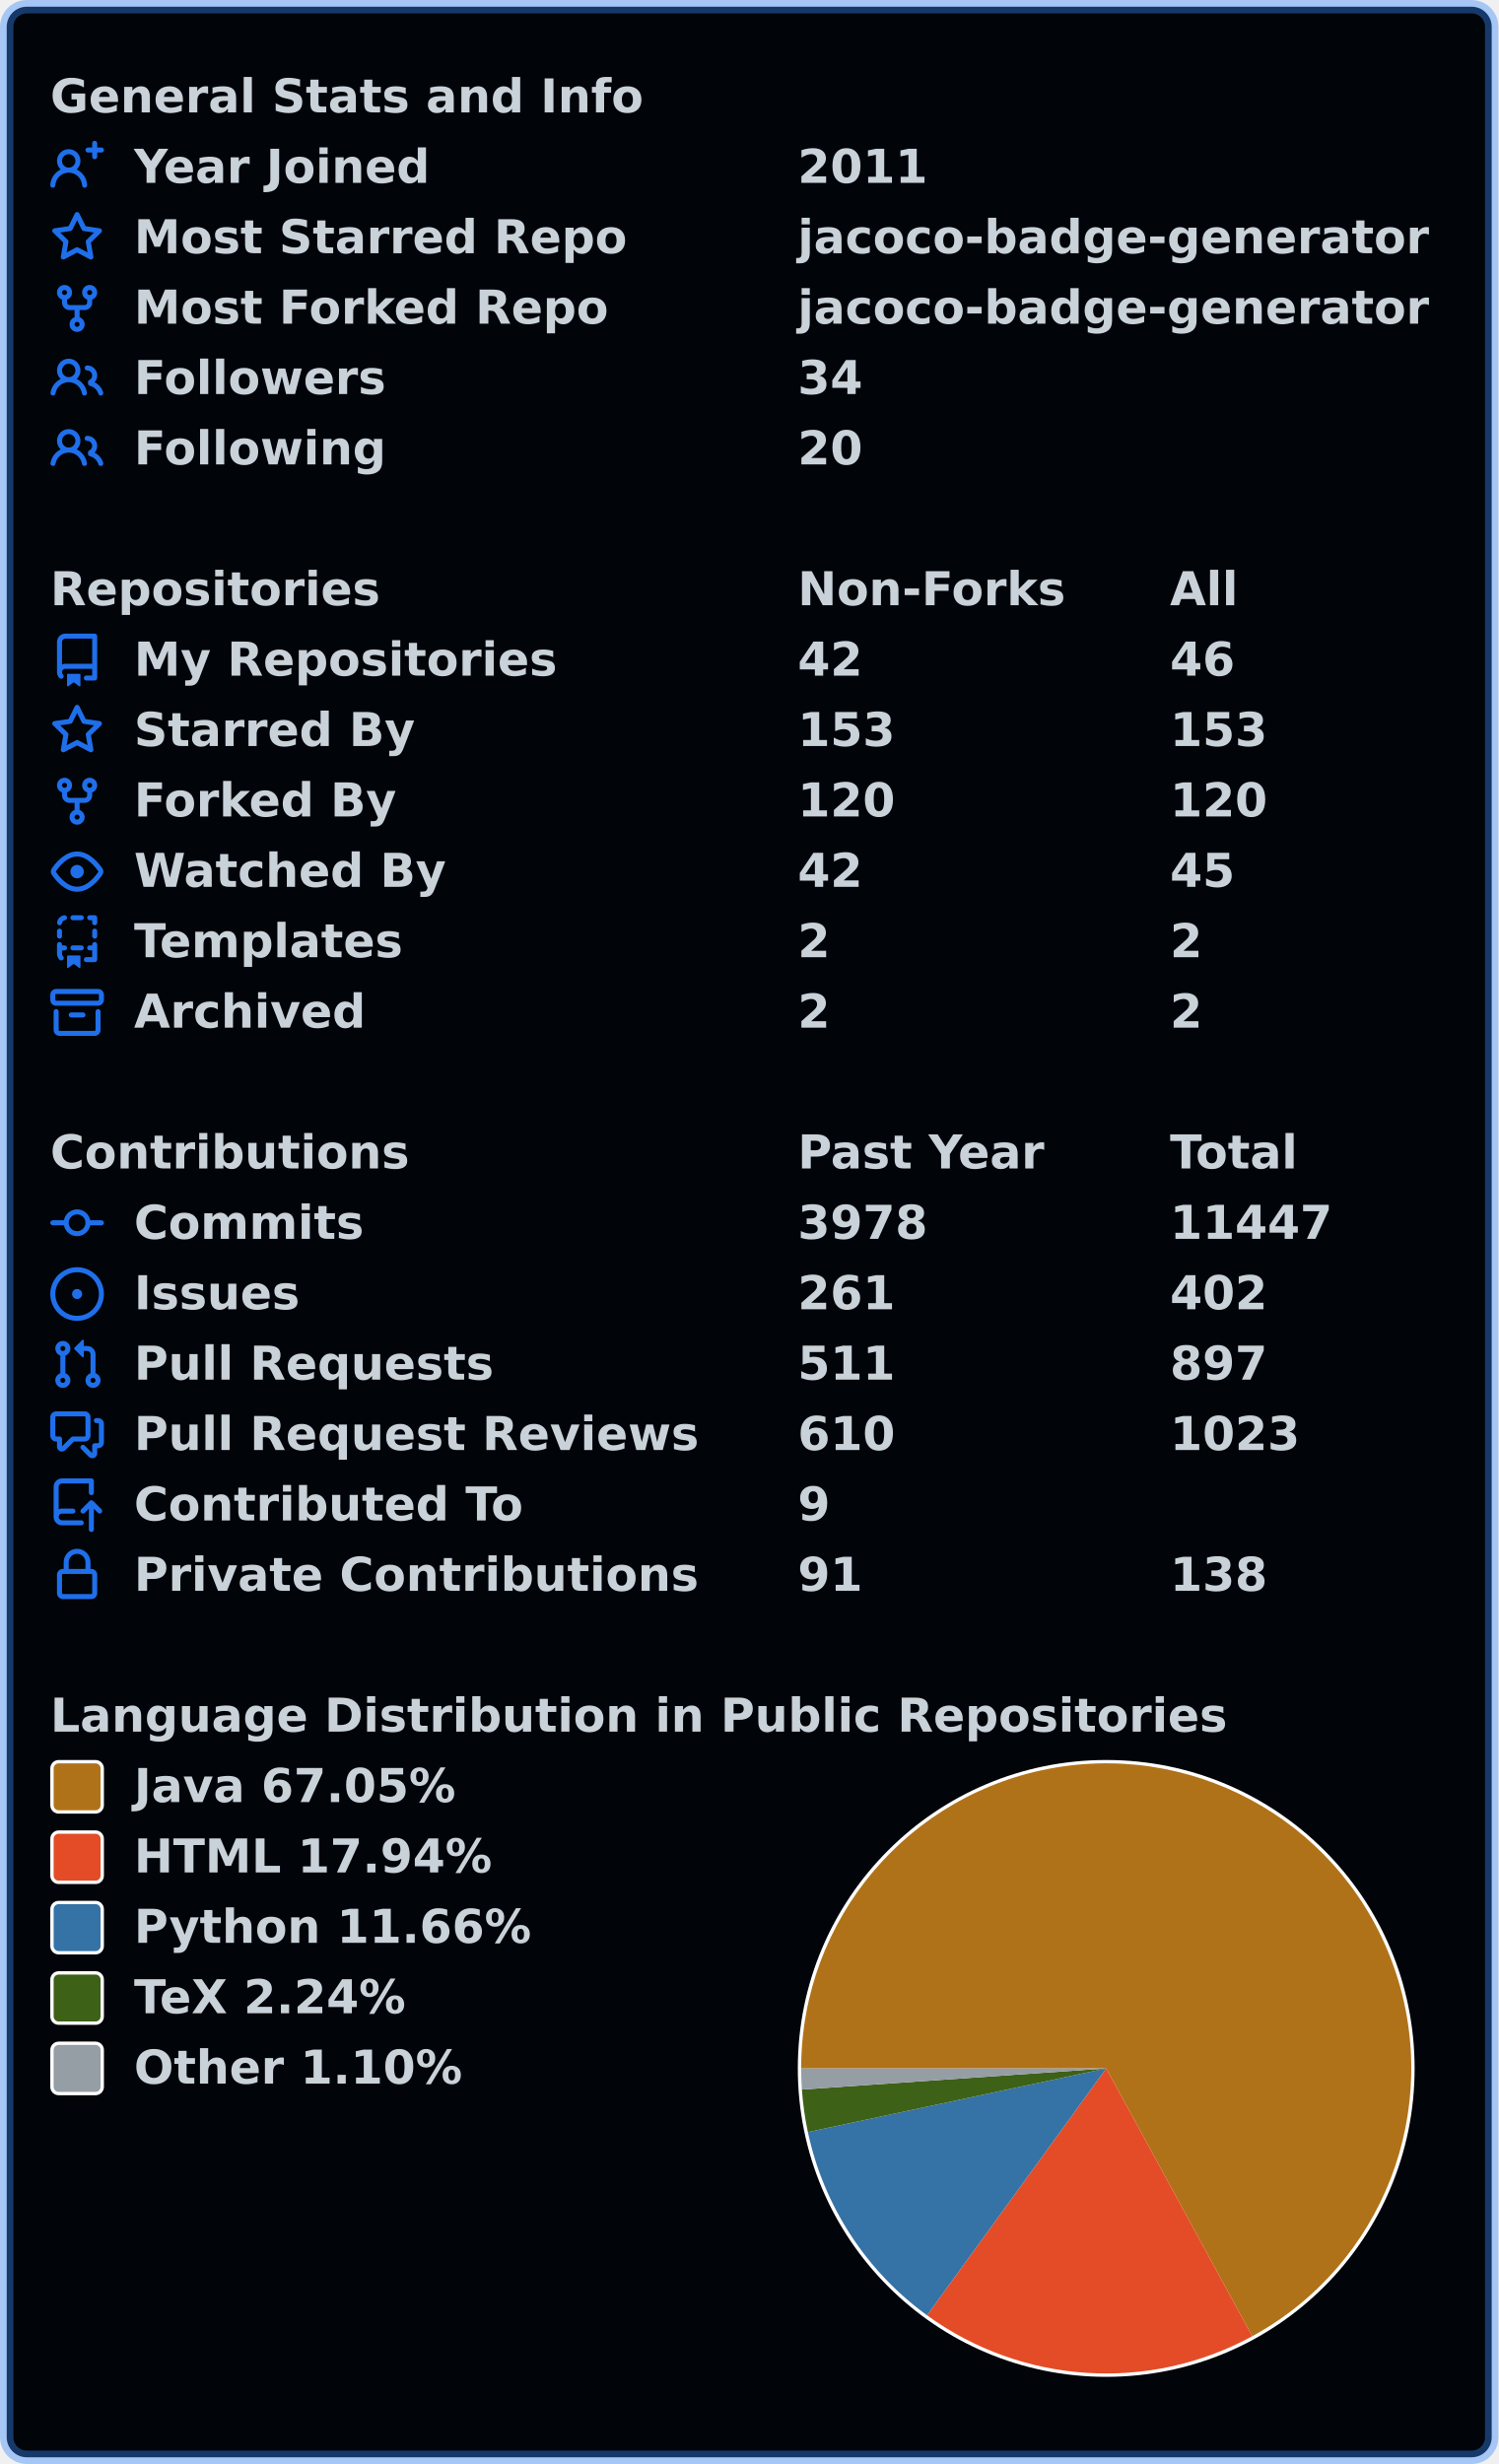
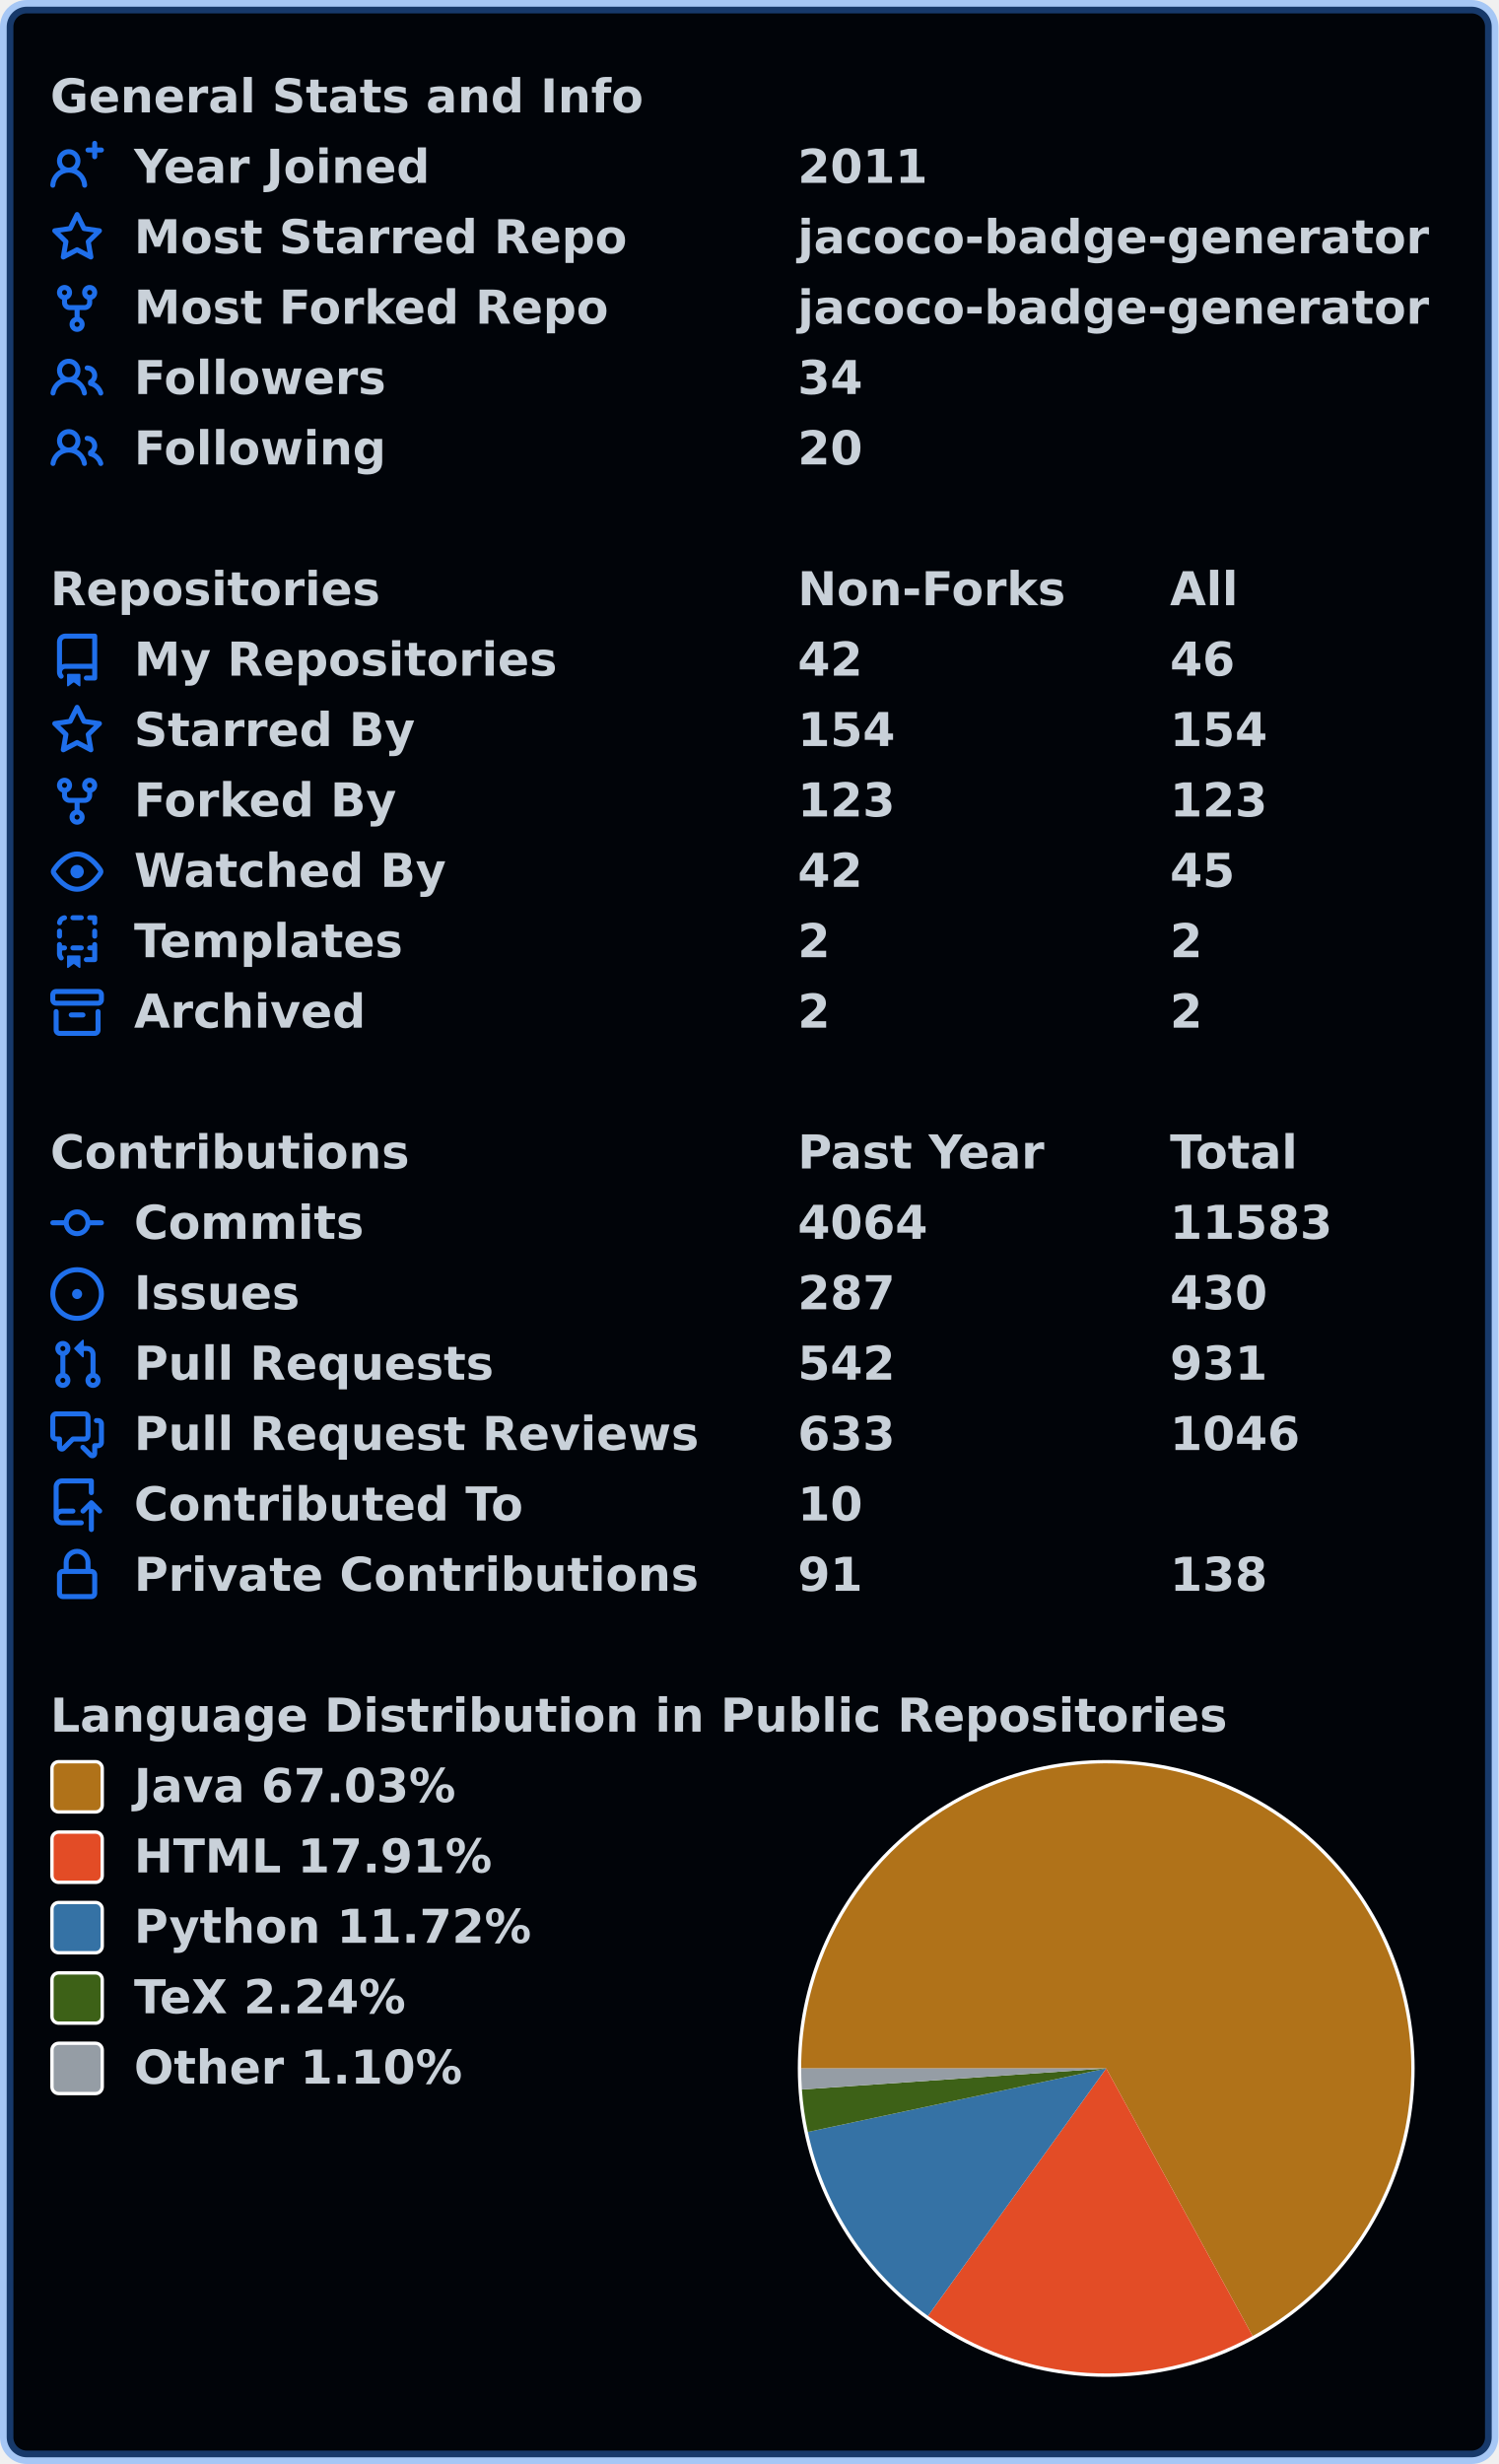
<svg xmlns="http://www.w3.org/2000/svg" width="447" height="735" viewBox="0 0 447 735" lang="en" xml:lang="en">
  <rect x="2" y="2" stroke-width="4" rx="6" width="443" height="731" stroke="rgba(56,139,253,0.4)" fill="#010409" />
  <g font-weight="600" font-size="110pt" font-family="Verdana,Geneva,DejaVu Sans,sans-serif" text-rendering="geometricPrecision">
    <g transform="translate(0, 21)" fill="#c9d1d9">
      <g transform="translate(15, 0)">
        <g transform="scale(0.095)">
          <text x="0" y="132" textLength="1851" lengthAdjust="spacingAndGlyphs">General Stats and Info</text>
        </g>
      </g>
      <g transform="translate(15, 21)">
        <path fill="#1f6feb" fill-rule="evenodd" d="M13.25 0a.75.75 0 01.75.75V2h1.25a.75.75 0 010 1.5H14v1.25a.75.75 0 01-1.5 0V3.5h-1.25a.75.75 0 010-1.5h1.25V.75a.75.75 0 01.75-.75zM5.5 4a2 2 0 100 4 2 2 0 000-4zm2.4 4.548a3.5 3.5 0 10-4.799 0 5.527 5.527 0 00-3.1 4.66.75.75 0 101.498.085A4.01 4.01 0 015.5 9.5a4.01 4.01 0 014.001 3.793.75.75 0 101.498-.086 5.527 5.527 0 00-3.1-4.659z" />
        <g transform="scale(0.095)">
          <text lengthAdjust="spacingAndGlyphs" textLength="932" x="263" y="132">Year Joined</text>
          <text lengthAdjust="spacingAndGlyphs" textLength="420" x="2347" y="132">2011</text>
        </g>
      </g>
      <g transform="translate(15, 42)">
        <path fill="#1f6feb" fill-rule="evenodd" d="M8 .25a.75.75 0 01.673.418l1.882 3.815 4.21.612a.75.75 0 01.416 1.279l-3.046 2.97.719 4.192a.75.75 0 01-1.088.791L8 12.347l-3.766 1.98a.75.75 0 01-1.088-.79l.72-4.194L.818 6.374a.75.75 0 01.416-1.28l4.21-.611L7.327.668A.75.75 0 018 .25zm0 2.445L6.615 5.5a.75.75 0 01-.564.41l-3.097.45 2.24 2.184a.75.75 0 01.216.664l-.528 3.084 2.769-1.456a.75.75 0 01.698 0l2.77 1.456-.53-3.084a.75.75 0 01.216-.664l2.24-2.183-3.096-.45a.75.75 0 01-.564-.41L8 2.694v.001z" />
        <g transform="scale(0.095)">
          <text lengthAdjust="spacingAndGlyphs" textLength="1532" x="263" y="132">Most Starred Repo</text>
          <text lengthAdjust="spacingAndGlyphs" textLength="1986" x="2347" y="132">jacoco-badge-generator</text>
        </g>
      </g>
      <g transform="translate(15, 63)">
        <path fill="#1f6feb" fill-rule="evenodd" d="M5 3.25a.75.75 0 11-1.5 0 .75.75 0 011.5 0zm0 2.122a2.25 2.25 0 10-1.5 0v.878A2.25 2.25 0 005.75 8.5h1.5v2.128a2.251 2.251 0 101.5 0V8.5h1.5a2.25 2.25 0 002.25-2.25v-.878a2.25 2.25 0 10-1.5 0v.878a.75.75 0 01-.75.75h-4.5A.75.75 0 015 6.25v-.878zm3.75 7.378a.75.75 0 11-1.5 0 .75.75 0 011.5 0zm3-8.75a.75.75 0 100-1.5.75.75 0 000 1.5z" />
        <g transform="scale(0.095)">
          <text lengthAdjust="spacingAndGlyphs" textLength="1485" x="263" y="132">Most Forked Repo</text>
          <text lengthAdjust="spacingAndGlyphs" textLength="1986" x="2347" y="132">jacoco-badge-generator</text>
        </g>
      </g>
      <g transform="translate(15, 84)">
        <path fill="#1f6feb" fill-rule="evenodd" d="M5.5 3.5a2 2 0 100 4 2 2 0 000-4zM2 5.5a3.5 3.5 0 115.898 2.549 5.507 5.507 0 013.034 4.084.75.75 0 11-1.482.235 4.001 4.001 0 00-7.9 0 .75.75 0 01-1.482-.236A5.507 5.507 0 013.102 8.05 3.49 3.49 0 012 5.5zM11 4a.75.75 0 100 1.5 1.5 1.5 0 01.666 2.844.75.75 0 00-.416.672v.352a.75.75 0 00.574.73c1.2.289 2.162 1.2 2.522 2.372a.75.75 0 101.434-.44 5.01 5.01 0 00-2.56-3.012A3 3 0 0011 4z" />
        <g transform="scale(0.095)">
          <text lengthAdjust="spacingAndGlyphs" textLength="778" x="263" y="132">Followers</text>
          <text lengthAdjust="spacingAndGlyphs" textLength="210" x="2347" y="132">34</text>
        </g>
      </g>
      <g transform="translate(15, 105)">
        <path fill="#1f6feb" fill-rule="evenodd" d="M5.5 3.5a2 2 0 100 4 2 2 0 000-4zM2 5.5a3.5 3.5 0 115.898 2.549 5.507 5.507 0 013.034 4.084.75.75 0 11-1.482.235 4.001 4.001 0 00-7.9 0 .75.75 0 01-1.482-.236A5.507 5.507 0 013.102 8.05 3.49 3.49 0 012 5.5zM11 4a.75.75 0 100 1.5 1.5 1.5 0 01.666 2.844.75.75 0 00-.416.672v.352a.75.75 0 00.574.73c1.2.289 2.162 1.2 2.522 2.372a.75.75 0 101.434-.44 5.01 5.01 0 00-2.56-3.012A3 3 0 0011 4z" />
        <g transform="scale(0.095)">
          <text lengthAdjust="spacingAndGlyphs" textLength="780" x="263" y="132">Following</text>
          <text lengthAdjust="spacingAndGlyphs" textLength="210" x="2347" y="132">20</text>
        </g>
      </g>
    </g>
    <g transform="translate(0, 168)" fill="#c9d1d9">
      <g transform="translate(15, 0)">
        <g transform="scale(0.095)">
          <text x="0" y="132" textLength="1020" lengthAdjust="spacingAndGlyphs">Repositories</text>
          <text x="2347" y="132" textLength="832" lengthAdjust="spacingAndGlyphs">Non-Forks</text>
          <text x="3516" y="132" textLength="206" lengthAdjust="spacingAndGlyphs">All</text>
        </g>
      </g>
      <g transform="translate(15, 21)">
        <path fill="#1f6feb" fill-rule="evenodd" d="M2 2.5A2.5 2.5 0 014.5 0h8.75a.75.75 0 01.75.75v12.5a.75.75 0 01-.75.75h-2.5a.75.75 0 110-1.5h1.75v-2h-8a1 1 0 00-.714 1.7.75.75 0 01-1.072 1.05A2.495 2.495 0 012 11.5v-9zm10.5-1V9h-8c-.356 0-.694.074-1 .208V2.5a1 1 0 011-1h8zM5 12.25v3.25a.25.25 0 00.4.2l1.45-1.087a.25.25 0 01.3 0L8.6 15.7a.25.25 0 00.4-.2v-3.25a.25.25 0 00-.25-.25h-3.5a.25.25 0 00-.25.25z" />
        <g transform="scale(0.095)">
          <text lengthAdjust="spacingAndGlyphs" textLength="1312" x="263" y="132">My Repositories</text>
          <text lengthAdjust="spacingAndGlyphs" textLength="210" x="2347" y="132">42</text>
          <text lengthAdjust="spacingAndGlyphs" textLength="210" x="3516" y="132">46</text>
        </g>
      </g>
      <g transform="translate(15, 42)">
        <path fill="#1f6feb" fill-rule="evenodd" d="M8 .25a.75.75 0 01.673.418l1.882 3.815 4.21.612a.75.75 0 01.416 1.279l-3.046 2.97.719 4.192a.75.75 0 01-1.088.791L8 12.347l-3.766 1.98a.75.75 0 01-1.088-.79l.72-4.194L.818 6.374a.75.75 0 01.416-1.28l4.21-.611L7.327.668A.75.75 0 018 .25zm0 2.445L6.615 5.5a.75.75 0 01-.564.41l-3.097.45 2.24 2.184a.75.75 0 01.216.664l-.528 3.084 2.769-1.456a.75.75 0 01.698 0l2.77 1.456-.53-3.084a.75.75 0 01.216-.664l2.24-2.183-3.096-.45a.75.75 0 01-.564-.41L8 2.694v.001z" />
        <g transform="scale(0.095)">
          <text lengthAdjust="spacingAndGlyphs" textLength="874" x="263" y="132">Starred By</text>
-           <text lengthAdjust="spacingAndGlyphs" textLength="315" x="2347" y="132">153</text>
-           <text lengthAdjust="spacingAndGlyphs" textLength="315" x="3516" y="132">153</text>
+           <text lengthAdjust="spacingAndGlyphs" textLength="315" x="2347" y="132">154</text>
+           <text lengthAdjust="spacingAndGlyphs" textLength="315" x="3516" y="132">154</text>
        </g>
      </g>
      <g transform="translate(15, 63)">
        <path fill="#1f6feb" fill-rule="evenodd" d="M5 3.25a.75.75 0 11-1.5 0 .75.75 0 011.5 0zm0 2.122a2.25 2.25 0 10-1.5 0v.878A2.25 2.25 0 005.75 8.5h1.5v2.128a2.251 2.251 0 101.5 0V8.5h1.5a2.25 2.25 0 002.25-2.25v-.878a2.25 2.25 0 10-1.5 0v.878a.75.75 0 01-.75.75h-4.5A.75.75 0 015 6.25v-.878zm3.75 7.378a.75.75 0 11-1.5 0 .75.75 0 011.5 0zm3-8.75a.75.75 0 100-1.5.75.75 0 000 1.5z" />
        <g transform="scale(0.095)">
          <text lengthAdjust="spacingAndGlyphs" textLength="828" x="263" y="132">Forked By</text>
-           <text lengthAdjust="spacingAndGlyphs" textLength="315" x="2347" y="132">120</text>
-           <text lengthAdjust="spacingAndGlyphs" textLength="315" x="3516" y="132">120</text>
+           <text lengthAdjust="spacingAndGlyphs" textLength="315" x="2347" y="132">123</text>
+           <text lengthAdjust="spacingAndGlyphs" textLength="315" x="3516" y="132">123</text>
        </g>
      </g>
      <g transform="translate(15, 84)">
        <path fill="#1f6feb" fill-rule="evenodd" d="M1.679 7.932c.412-.621 1.242-1.75 2.366-2.717C5.175 4.242 6.527 3.5 8 3.5c1.473 0 2.824.742 3.955 1.715 1.124.967 1.954 2.096 2.366 2.717a.119.119 0 010 .136c-.412.621-1.242 1.75-2.366 2.717C10.825 11.758 9.473 12.5 8 12.5c-1.473 0-2.824-.742-3.955-1.715C2.92 9.818 2.09 8.69 1.679 8.068a.119.119 0 010-.136zM8 2c-1.981 0-3.67.992-4.933 2.078C1.797 5.169.88 6.423.43 7.1a1.619 1.619 0 000 1.798c.45.678 1.367 1.932 2.637 3.024C4.329 13.008 6.019 14 8 14c1.981 0 3.67-.992 4.933-2.078 1.27-1.091 2.187-2.345 2.637-3.023a1.619 1.619 0 000-1.798c-.45-.678-1.367-1.932-2.637-3.023C11.671 2.992 9.981 2 8 2zm0 8a2 2 0 100-4 2 2 0 000 4z" />
        <g transform="scale(0.095)">
          <text lengthAdjust="spacingAndGlyphs" textLength="993" x="263" y="132">Watched By</text>
          <text lengthAdjust="spacingAndGlyphs" textLength="210" x="2347" y="132">42</text>
          <text lengthAdjust="spacingAndGlyphs" textLength="210" x="3516" y="132">45</text>
        </g>
      </g>
      <g transform="translate(15, 105)">
        <path fill="#1f6feb" fill-rule="evenodd" d="M6 .75A.75.75 0 016.75 0h2.5a.75.75 0 010 1.5h-2.5A.75.75 0 016 .75zm5 0a.75.75 0 01.75-.75h1.5a.75.75 0 01.75.75v1.5a.75.75 0 01-1.5 0V1.5h-.75A.75.75 0 0111 .75zM4.992.662a.75.75 0 01-.636.848c-.436.063-.783.41-.846.846a.75.75 0 01-1.485-.212A2.501 2.501 0 014.144.025a.75.75 0 01.848.637zM2.75 4a.75.75 0 01.75.75v1.5a.75.75 0 01-1.5 0v-1.5A.75.75 0 012.75 4zm10.5 0a.75.75 0 01.75.75v1.5a.75.75 0 01-1.5 0v-1.5a.75.75 0 01.75-.75zM2.75 8a.75.75 0 01.75.75v.268A1.72 1.72 0 013.75 9h.5a.75.75 0 010 1.5h-.5a.25.25 0 00-.25.25v.75c0 .28.114.532.3.714a.75.75 0 01-1.05 1.072A2.495 2.495 0 012 11.5V8.75A.75.75 0 012.75 8zm10.5 0a.75.75 0 01.75.75v4.5a.75.75 0 01-.75.75h-2.5a.75.75 0 010-1.5h1.75v-2h-.75a.75.75 0 010-1.5h.75v-.25a.75.75 0 01.75-.75zM6 9.75A.75.75 0 016.75 9h2.5a.75.75 0 010 1.5h-2.5A.75.75 0 016 9.75zm-1 2.5v3.25a.25.25 0 00.4.2l1.45-1.087a.25.25 0 01.3 0L8.6 15.7a.25.25 0 00.4-.2v-3.25a.25.25 0 00-.25-.25h-3.5a.25.25 0 00-.25.25z" />
        <g transform="scale(0.095)">
          <text lengthAdjust="spacingAndGlyphs" textLength="868" x="263" y="132">Templates</text>
          <text lengthAdjust="spacingAndGlyphs" textLength="105" x="2347" y="132">2</text>
          <text lengthAdjust="spacingAndGlyphs" textLength="105" x="3516" y="132">2</text>
        </g>
      </g>
      <g transform="translate(15, 126)">
        <path fill="#1f6feb" fill-rule="evenodd" d="M1.75 2.5a.25.25 0 00-.25.25v1.5c0 .138.112.25.25.25h12.5a.25.25 0 00.25-.25v-1.5a.25.25 0 00-.25-.25H1.75zM0 2.75C0 1.784.784 1 1.75 1h12.5c.966 0 1.75.784 1.75 1.75v1.5A1.75 1.75 0 0114.25 6H1.75A1.75 1.75 0 010 4.25v-1.5zM1.75 7a.75.75 0 01.75.75v5.5c0 .138.112.25.25.25h10.5a.25.25 0 00.25-.25v-5.5a.75.75 0 111.5 0v5.5A1.75 1.75 0 0113.25 15H2.75A1.75 1.75 0 011 13.25v-5.5A.75.75 0 011.75 7zm4.5 1a.75.75 0 000 1.5h3.5a.75.75 0 100-1.5h-3.5z" />
        <g transform="scale(0.095)">
          <text lengthAdjust="spacingAndGlyphs" textLength="726" x="263" y="132">Archived</text>
          <text lengthAdjust="spacingAndGlyphs" textLength="105" x="2347" y="132">2</text>
          <text lengthAdjust="spacingAndGlyphs" textLength="105" x="3516" y="132">2</text>
        </g>
      </g>
    </g>
    <g transform="translate(0, 336)" fill="#c9d1d9">
      <g transform="translate(15, 0)">
        <g transform="scale(0.095)">
          <text x="0" y="132" textLength="1112" lengthAdjust="spacingAndGlyphs">Contributions</text>
          <text x="2347" y="132" textLength="774" lengthAdjust="spacingAndGlyphs">Past Year</text>
          <text x="3516" y="132" textLength="414" lengthAdjust="spacingAndGlyphs">Total</text>
        </g>
      </g>
      <g transform="translate(15, 21)">
        <path fill="#1f6feb" fill-rule="evenodd" d="M10.5 7.75a2.5 2.5 0 11-5 0 2.5 2.5 0 015 0zm1.43.75a4.002 4.002 0 01-7.86 0H.75a.75.75 0 110-1.5h3.32a4.001 4.001 0 017.86 0h3.32a.75.75 0 110 1.5h-3.32z" />
        <g transform="scale(0.095)">
          <text lengthAdjust="spacingAndGlyphs" textLength="734" x="263" y="132">Commits</text>
-           <text lengthAdjust="spacingAndGlyphs" textLength="420" x="2347" y="132">3978</text>
-           <text lengthAdjust="spacingAndGlyphs" textLength="525" x="3516" y="132">11447</text>
+           <text lengthAdjust="spacingAndGlyphs" textLength="420" x="2347" y="132">4064</text>
+           <text lengthAdjust="spacingAndGlyphs" textLength="525" x="3516" y="132">11583</text>
        </g>
      </g>
      <g transform="translate(15, 42)">
        <path fill="#1f6feb" d="M8 9.5a1.5 1.5 0 100-3 1.5 1.5 0 000 3z" />
        <path fill="#1f6feb" fill-rule="evenodd" d="M8 0a8 8 0 100 16A8 8 0 008 0zM1.5 8a6.5 6.5 0 1113 0 6.5 6.5 0 01-13 0z" />
        <g transform="scale(0.095)">
          <text lengthAdjust="spacingAndGlyphs" textLength="512" x="263" y="132">Issues</text>
-           <text lengthAdjust="spacingAndGlyphs" textLength="315" x="2347" y="132">261</text>
-           <text lengthAdjust="spacingAndGlyphs" textLength="315" x="3516" y="132">402</text>
+           <text lengthAdjust="spacingAndGlyphs" textLength="315" x="2347" y="132">287</text>
+           <text lengthAdjust="spacingAndGlyphs" textLength="315" x="3516" y="132">430</text>
        </g>
      </g>
      <g transform="translate(15, 63)">
        <path fill="#1f6feb" fill-rule="evenodd" d="M7.177 3.073L9.573.677A.25.25 0 0110 .854v4.792a.25.25 0 01-.427.177L7.177 3.427a.25.25 0 010-.354zM3.75 2.5a.75.75 0 100 1.5.75.75 0 000-1.5zm-2.25.75a2.25 2.25 0 113 2.122v5.256a2.251 2.251 0 11-1.5 0V5.372A2.25 2.25 0 011.5 3.25zM11 2.5h-1V4h1a1 1 0 011 1v5.628a2.251 2.251 0 101.5 0V5A2.5 2.5 0 0011 2.5zm1 10.25a.75.75 0 111.5 0 .75.75 0 01-1.5 0zM3.75 12a.75.75 0 100 1.5.75.75 0 000-1.5z" />
        <g transform="scale(0.095)">
          <text lengthAdjust="spacingAndGlyphs" textLength="1113" x="263" y="132">Pull Requests</text>
-           <text lengthAdjust="spacingAndGlyphs" textLength="315" x="2347" y="132">511</text>
-           <text lengthAdjust="spacingAndGlyphs" textLength="315" x="3516" y="132">897</text>
+           <text lengthAdjust="spacingAndGlyphs" textLength="315" x="2347" y="132">542</text>
+           <text lengthAdjust="spacingAndGlyphs" textLength="315" x="3516" y="132">931</text>
        </g>
      </g>
      <g transform="translate(15, 84)">
        <path fill="#1f6feb" fill-rule="evenodd" d="M1.5 2.75a.25.25 0 01.25-.25h8.5a.25.25 0 01.25.25v5.5a.25.25 0 01-.25.25h-3.5a.75.75 0 00-.53.22L3.5 11.44V9.25a.75.75 0 00-.75-.75h-1a.25.25 0 01-.25-.25v-5.5zM1.75 1A1.75 1.75 0 000 2.75v5.5C0 9.216.784 10 1.75 10H2v1.543a1.457 1.457 0 002.487 1.03L7.061 10h3.189A1.75 1.75 0 0012 8.25v-5.5A1.75 1.75 0 0010.25 1h-8.5zM14.5 4.75a.25.25 0 00-.25-.25h-.5a.75.75 0 110-1.5h.5c.966 0 1.75.784 1.75 1.75v5.5A1.75 1.75 0 0114.25 12H14v1.543a1.457 1.457 0 01-2.487 1.03L9.22 12.28a.75.75 0 111.06-1.06l2.22 2.22v-2.19a.75.75 0 01.75-.75h1a.25.25 0 00.25-.25v-5.5z" />
        <g transform="scale(0.095)">
          <text lengthAdjust="spacingAndGlyphs" textLength="1762" x="263" y="132">Pull Request Reviews</text>
-           <text lengthAdjust="spacingAndGlyphs" textLength="315" x="2347" y="132">610</text>
-           <text lengthAdjust="spacingAndGlyphs" textLength="420" x="3516" y="132">1023</text>
+           <text lengthAdjust="spacingAndGlyphs" textLength="315" x="2347" y="132">633</text>
+           <text lengthAdjust="spacingAndGlyphs" textLength="420" x="3516" y="132">1046</text>
        </g>
      </g>
      <g transform="translate(15, 105)">
        <path fill="#1f6feb" fill-rule="evenodd" d="M1 2.5A2.5 2.5 0 013.5 0h8.75a.75.75 0 01.75.75v3.5a.75.75 0 01-1.5 0V1.5h-8a1 1 0 00-1 1v6.708A2.492 2.492 0 013.5 9h3.25a.75.75 0 010 1.5H3.5a1 1 0 100 2h5.75a.75.75 0 010 1.5H3.5A2.5 2.5 0 011 11.5v-9zm13.23 7.79a.75.75 0 001.06-1.06l-2.505-2.505a.75.75 0 00-1.06 0L9.22 9.229a.75.75 0 001.06 1.061l1.225-1.224v6.184a.75.75 0 001.5 0V9.066l1.224 1.224z" />
        <g transform="scale(0.095)">
          <text lengthAdjust="spacingAndGlyphs" textLength="1234" x="263" y="132">Contributed To</text>
-           <text lengthAdjust="spacingAndGlyphs" textLength="105" x="2347" y="132">9</text>
+           <text lengthAdjust="spacingAndGlyphs" textLength="210" x="2347" y="132">10</text>
        </g>
      </g>
      <g transform="translate(15, 126)">
        <path fill="#1f6feb" fill-rule="evenodd" d="M4 4v2h-.25A1.75 1.75 0 002 7.75v5.5c0 .966.784 1.75 1.75 1.75h8.5A1.75 1.75 0 0014 13.25v-5.5A1.75 1.75 0 0012.25 6H12V4a4 4 0 10-8 0zm6.5 2V4a2.5 2.5 0 00-5 0v2h5zM12 7.5h.25a.25.25 0 01.25.25v5.5a.25.25 0 01-.25.25h-8.5a.25.25 0 01-.25-.25v-5.5a.25.25 0 01.25-.25H12z" />
        <g transform="scale(0.095)">
          <text lengthAdjust="spacingAndGlyphs" textLength="1742" x="263" y="132">Private Contributions</text>
          <text lengthAdjust="spacingAndGlyphs" textLength="210" x="2347" y="132">91</text>
          <text lengthAdjust="spacingAndGlyphs" textLength="315" x="3516" y="132">138</text>
        </g>
      </g>
    </g>
    <g transform="translate(0, 504)" fill="#c9d1d9">
      <g transform="translate(15, 0)">
        <g transform="scale(0.095)">
          <text x="0" y="132" textLength="3652" lengthAdjust="spacingAndGlyphs">Language Distribution in Public Repositories</text>
        </g>
      </g>
      <g transform="translate(238, 21)">
        <circle cx="92" cy="92" r="92" fill="#ffffff" />
      </g>
      <g transform="translate(239, 22)">
-         <path fill-rule="evenodd" fill="#b07219" d="M 0.0,91 A 91 91 0 1 1 134.574 170.889 L 91,91 Z" />
-         <path fill-rule="evenodd" fill="#e34c26" d="M 134.574,170.889 A 91 91 0 0 1 37.543 164.643 L 91,91 Z" />
-         <path fill-rule="evenodd" fill="#3572A5" d="M 37.543,164.643 A 91 91 0 0 1 2.004 109.993 L 91,91 Z" />
-         <path fill-rule="evenodd" fill="#3D6117" d="M 2.004,109.993 A 91 91 0 0 1 0.218 97.3 L 91,91 Z" />
-         <path fill-rule="evenodd" fill="#959da5" d="M 0.218,97.3 A 91 91 0 0 1 0.0 91 L 91,91 Z" />
+         <path fill-rule="evenodd" fill="#b07219" d="M 0.0,91 A 91 91 0 1 1 134.683 170.83 L 91,91 Z" />
+         <path fill-rule="evenodd" fill="#e34c26" d="M 134.683,170.83 A 91 91 0 0 1 37.804 164.832 L 91,91 Z" />
+         <path fill-rule="evenodd" fill="#3572A5" d="M 37.804,164.832 A 91 91 0 0 1 1.995 109.952 L 91,91 Z" />
+         <path fill-rule="evenodd" fill="#3D6117" d="M 1.995,109.952 A 91 91 0 0 1 0.217 97.286 L 91,91 Z" />
+         <path fill-rule="evenodd" fill="#959da5" d="M 0.217,97.286 A 91 91 0 0 1 0.0 91 L 91,91 Z" />
      </g>
      <g transform="translate(15, 21)">
        <rect x="0.5" y="0.5" rx="2" width="15" height="15" fill="#b07219" stroke-width="1" stroke="#ffffff" />
-         <text transform="scale(0.095)" x="263" y="132" textLength="1038" lengthAdjust="spacingAndGlyphs">Java 67.05%</text>
+         <text transform="scale(0.095)" x="263" y="132" textLength="1038" lengthAdjust="spacingAndGlyphs">Java 67.03%</text>
      </g>
      <g transform="translate(15, 42)">
        <rect x="0.5" y="0.5" rx="2" width="15" height="15" fill="#e34c26" stroke-width="1" stroke="#ffffff" />
-         <text transform="scale(0.095)" x="263" y="132" textLength="1142" lengthAdjust="spacingAndGlyphs">HTML 17.94%</text>
+         <text transform="scale(0.095)" x="263" y="132" textLength="1142" lengthAdjust="spacingAndGlyphs">HTML 17.91%</text>
      </g>
      <g transform="translate(15, 63)">
        <rect x="0.5" y="0.5" rx="2" width="15" height="15" fill="#3572A5" stroke-width="1" stroke="#ffffff" />
-         <text transform="scale(0.095)" x="263" y="132" textLength="1254" lengthAdjust="spacingAndGlyphs">Python 11.66%</text>
+         <text transform="scale(0.095)" x="263" y="132" textLength="1254" lengthAdjust="spacingAndGlyphs">Python 11.72%</text>
      </g>
      <g transform="translate(15, 84)">
        <rect x="0.5" y="0.5" rx="2" width="15" height="15" fill="#3D6117" stroke-width="1" stroke="#ffffff" />
        <text transform="scale(0.095)" x="263" y="132" textLength="894" lengthAdjust="spacingAndGlyphs">TeX 2.24%</text>
      </g>
      <g transform="translate(15, 105)">
        <rect x="0.5" y="0.5" rx="2" width="15" height="15" fill="#959da5" stroke-width="1" stroke="#ffffff" />
        <text transform="scale(0.095)" x="263" y="132" textLength="1047" lengthAdjust="spacingAndGlyphs">Other 1.10%</text>
      </g>
    </g>
  </g>
</svg>
